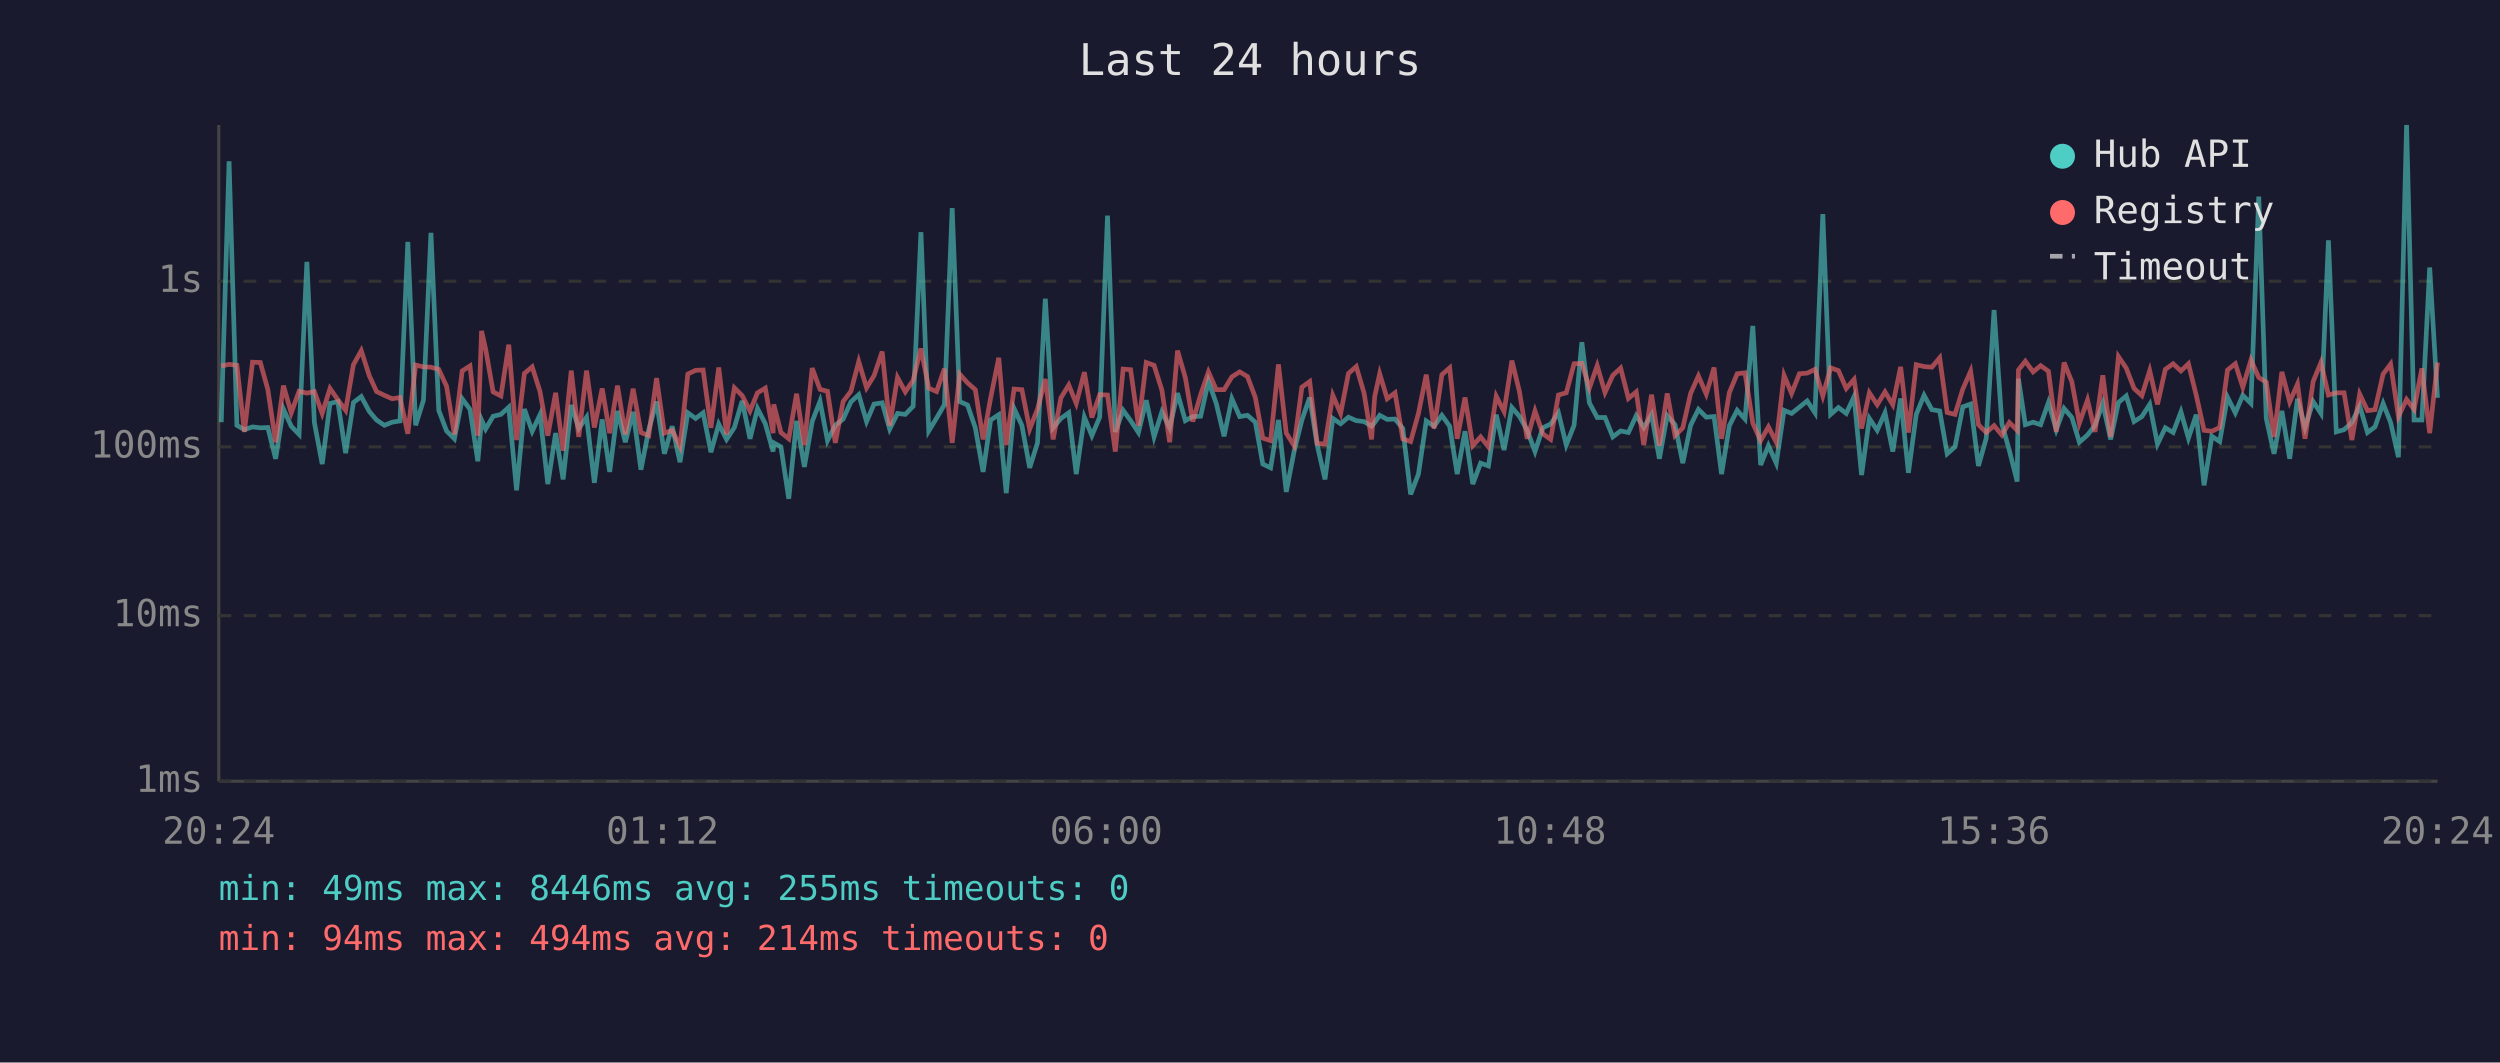
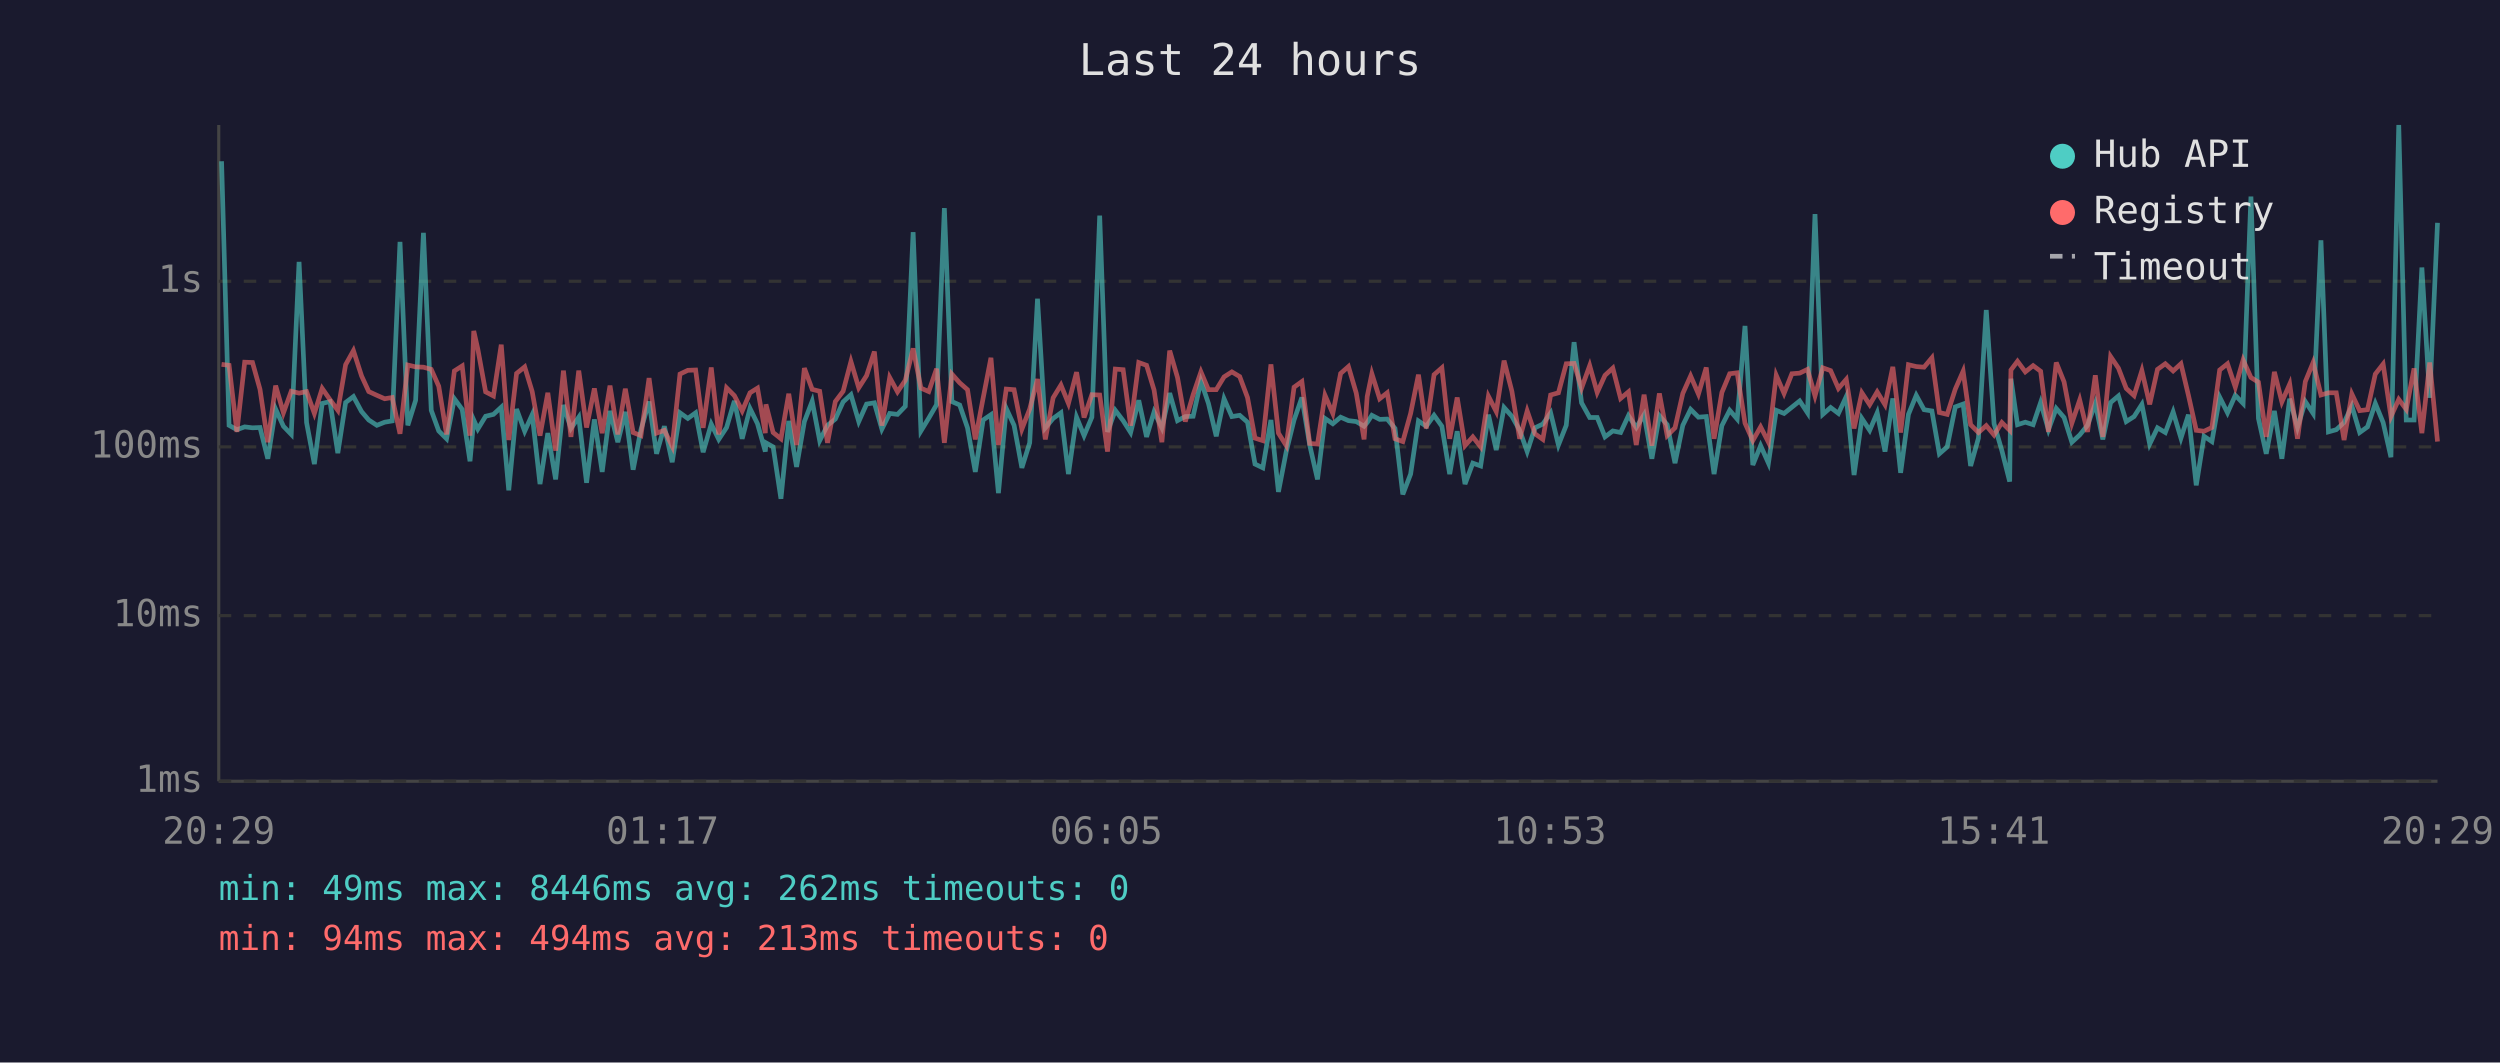
<svg xmlns="http://www.w3.org/2000/svg" viewBox="0 0 800 340" font-family="monospace" font-size="12">
  <rect width="800" height="340" fill="#1a1a2e" />
  <text x="400" y="24" fill="#e0e0e0" font-size="14" text-anchor="middle">Last 24 hours</text>
  <line x1="70" y1="40" x2="70" y2="250" stroke="#444" stroke-width="1" />
  <line x1="70" y1="250" x2="780" y2="250" stroke="#444" stroke-width="1" />
  <line x1="70" y1="250" x2="780" y2="250" stroke="#333" stroke-width="1" stroke-dasharray="4" />
  <text x="65" y="250" fill="#888" text-anchor="end" dominant-baseline="middle">1ms</text>
  <line x1="70" y1="197" x2="780" y2="197" stroke="#333" stroke-width="1" stroke-dasharray="4" />
  <text x="65" y="197" fill="#888" text-anchor="end" dominant-baseline="middle">10ms</text>
  <line x1="70" y1="143" x2="780" y2="143" stroke="#333" stroke-width="1" stroke-dasharray="4" />
  <text x="65" y="143" fill="#888" text-anchor="end" dominant-baseline="middle">100ms</text>
  <line x1="70" y1="90" x2="780" y2="90" stroke="#333" stroke-width="1" stroke-dasharray="4" />
  <text x="65" y="90" fill="#888" text-anchor="end" dominant-baseline="middle">1s</text>
-   <text x="70" y="270" fill="#888" text-anchor="middle">20:24</text>
-   <text x="212" y="270" fill="#888" text-anchor="middle">01:12</text>
-   <text x="354" y="270" fill="#888" text-anchor="middle">06:00</text>
-   <text x="496" y="270" fill="#888" text-anchor="middle">10:48</text>
-   <text x="638" y="270" fill="#888" text-anchor="middle">15:36</text>
-   <text x="780" y="270" fill="#888" text-anchor="middle">20:24</text>
-   <polyline points="70.8,135.1 73.3,51.6 75.8,136.1 78.2,137.5 80.8,136.6 83.3,136.9 85.7,136.8 88.2,146.8 90.7,130.9 93.2,136.4 95.7,139.0 98.2,83.8 100.6,135.2 103.1,148.5 105.6,129.1 108.1,128.5 110.6,145.0 113.1,128.8 115.6,126.9 118.2,131.7 120.5,134.4 123.0,136.1 125.5,135.1 128.0,134.7 130.5,77.4 133.0,136.1 135.5,128.1 137.9,74.5 140.4,131.3 142.9,137.9 145.4,140.4 147.9,127.6 150.4,131.0 152.9,147.6 154.1,134.4 155.4,137.3 157.8,133.2 160.3,132.6 162.8,130.3 165.3,156.9 167.8,130.9 170.3,138.0 172.8,132.7 175.3,154.9 177.8,138.6 180.2,153.4 182.8,129.6 185.2,137.1 187.7,133.5 190.2,154.5 192.7,134.2 195.1,151.0 197.6,131.5 200.1,141.5 202.6,131.8 205.1,150.3 207.6,137.5 210.1,128.5 212.6,145.2 215.1,136.4 217.6,147.9 220.1,132.1 222.6,133.9 225.0,132.1 227.5,144.7 230.0,135.7 232.5,140.6 235.0,136.8 237.5,128.3 240.0,140.4 242.4,130.7 244.9,135.6 247.4,144.5 247.6,141.7 249.9,143.0 252.4,159.6 254.9,134.7 257.4,149.4 259.9,134.9 262.4,128.4 264.8,141.0 267.3,136.1 269.8,134.1 272.3,128.6 274.8,126.3 277.3,134.9 279.7,129.3 282.3,128.9 284.7,137.3 287.2,132.3 289.7,132.6 292.2,130.0 294.7,74.3 297.2,137.9 299.7,133.8 302.2,129.5 304.7,66.6 307.1,128.5 309.6,129.6 312.1,136.9 314.6,151.0 317.0,134.4 319.6,132.7 322.0,157.8 324.5,130.7 327.0,136.1 329.5,149.7 332.0,141.7 334.5,95.6 337.0,136.9 339.5,133.9 342.0,132.1 344.4,151.7 347.0,133.5 349.4,139.4 351.9,133.5 354.4,69.0 356.9,138.2 359.4,131.3 361.8,134.6 364.3,138.4 366.8,128.1 369.3,139.8 371.8,131.8 374.3,136.9 376.8,125.8 379.3,134.6 381.7,133.3 384.2,133.2 386.7,122.0 389.2,129.1 391.7,139.6 394.2,127.6 396.7,133.3 399.2,132.9 401.7,135.1 404.1,148.5 406.6,149.7 409.1,134.4 411.6,157.4 414.1,144.5 416.6,134.4 419.1,127.2 421.5,142.4 424.0,153.4 426.5,133.9 429.0,135.6 431.5,133.5 434.0,134.6 436.5,134.9 438.9,136.4 439.9,135.2 441.5,132.9 443.9,134.2 446.4,134.1 448.9,137.1 451.4,158.2 453.9,151.7 456.4,134.7 458.9,136.4 461.4,132.9 463.9,136.4 466.3,151.7 468.8,138.0 471.3,154.9 473.8,148.2 476.3,149.1 478.8,132.7 481.3,144.0 483.8,130.4 486.2,133.2 488.7,137.7 491.2,144.5 493.7,136.9 496.2,135.7 498.7,132.1 501.2,142.4 503.7,136.1 506.2,109.5 508.6,128.9 511.1,133.6 513.6,133.6 516.1,139.8 518.6,137.9 521.1,138.4 523.6,133.0 526.0,136.8 528.5,132.7 531.0,146.8 533.5,133.0 536.0,135.9 538.5,148.2 541.0,136.1 543.5,131.0 546.0,133.5 548.5,133.3 550.9,151.7 553.4,136.2 555.9,131.3 558.4,134.1 560.9,104.3 563.4,148.8 565.9,142.6 568.4,148.2 570.9,131.3 573.3,132.3 575.8,130.3 578.3,128.3 580.8,132.1 583.3,68.5 585.8,132.6 588.3,130.4 590.8,132.3 593.3,126.9 595.7,152.0 598.2,133.9 600.7,137.7 603.2,132.1 605.7,144.5 608.2,127.5 610.7,151.3 613.2,132.6 615.7,126.5 618.2,131.1 620.7,131.5 623.1,145.2 625.6,143.0 628.1,130.2 630.6,129.3 633.1,149.1 635.6,140.2 638.1,99.2 640.6,135.6 643.0,144.2 645.5,154.1 645.9,121.2 648.1,135.9 650.6,135.1 653.0,135.9 655.5,128.8 658.0,137.5 660.5,130.7 663.0,133.6 665.4,141.5 668.0,139.2 670.4,136.1 672.9,129.1 675.4,140.6 677.9,128.8 680.4,126.7 682.9,134.9 685.4,133.3 687.9,129.4 690.4,142.1 692.9,136.9 695.4,138.4 697.9,131.8 700.3,140.2 702.8,132.7 705.3,155.3 707.8,139.6 710.3,141.3 712.8,127.1 715.3,132.1 717.7,126.5 720.3,129.1 722.8,62.9 725.2,133.9 727.7,145.2 730.2,131.5 732.7,146.8 735.2,127.6 737.6,136.8 740.2,128.5 742.7,132.3 745.1,76.9 747.6,138.2 750.1,137.5 752.6,135.2 755.1,129.9 757.6,138.4 760.0,136.6 762.6,129.1 765.0,135.2 767.5,146.3 770.1,40.0 772.5,134.4 775.0,134.4 777.5,85.6 780.0,127.3" fill="none" stroke="#4ecdc4" stroke-width="1.5" opacity="0.6" />
-   <polyline points="70.8,117.1 73.3,116.6 75.8,116.9 78.2,138.2 80.8,115.9 83.3,116.0 85.7,124.6 88.2,141.5 90.7,123.4 93.2,132.1 95.7,125.2 98.2,125.8 100.6,125.3 103.1,132.3 105.6,124.3 108.1,127.9 110.6,131.3 113.1,116.7 115.6,112.2 118.2,120.3 120.5,125.3 123.0,126.5 125.5,127.6 128.0,127.2 130.5,138.8 133.0,116.8 135.5,117.4 137.9,117.5 140.4,118.2 142.9,123.6 145.4,139.0 147.9,118.7 150.4,117.1 152.9,139.4 154.1,105.9 155.4,111.7 157.8,125.4 160.3,126.7 162.8,110.3 165.3,140.8 167.8,119.5 170.3,117.4 172.8,125.3 175.3,139.4 177.8,125.7 180.2,144.2 182.8,118.6 185.2,139.8 187.7,118.6 190.2,136.8 192.7,124.3 195.1,138.6 197.6,123.4 200.1,139.0 202.6,124.4 205.1,138.4 207.6,139.4 210.1,121.0 212.6,138.6 215.1,137.7 217.6,142.8 220.1,119.7 222.6,118.5 225.0,118.4 227.5,136.9 230.0,117.6 232.5,139.0 235.0,124.1 237.5,126.6 240.0,131.5 242.4,125.7 244.9,124.2 247.4,138.6 247.6,129.4 249.9,138.4 252.4,140.4 254.9,126.0 257.4,142.4 259.9,117.8 262.4,124.6 264.8,125.2 267.3,141.7 269.8,128.5 272.3,125.2 274.8,115.7 277.3,124.1 279.7,120.2 282.3,112.5 284.7,136.2 287.2,120.8 289.7,125.4 292.2,121.7 294.7,111.5 297.2,124.2 299.7,125.3 302.2,118.0 304.7,141.7 307.1,119.7 309.6,122.5 312.1,124.7 314.6,140.6 317.0,127.4 319.6,114.5 322.0,142.4 324.5,124.5 327.0,124.7 329.5,137.3 332.0,130.9 334.5,121.3 337.0,140.6 339.5,127.3 342.0,123.2 344.4,129.1 347.0,119.1 349.4,133.6 351.9,126.3 354.4,126.4 356.9,144.5 359.4,118.1 361.8,118.3 364.3,136.2 366.8,116.0 369.3,116.9 371.8,124.8 374.3,141.5 376.8,112.2 379.3,120.8 381.7,134.9 384.2,126.3 386.7,119.0 389.2,124.7 391.7,124.7 394.2,120.6 396.7,119.0 399.2,120.5 401.7,127.2 404.1,140.2 406.6,141.0 409.1,116.6 411.6,138.6 414.1,142.6 416.6,123.9 419.1,122.1 421.5,141.9 424.0,142.1 426.5,126.5 429.0,132.3 431.5,119.5 434.0,117.3 436.5,125.8 438.9,140.6 439.9,126.9 441.5,119.6 443.9,127.6 446.4,125.7 448.9,140.4 451.4,141.3 453.9,132.3 456.4,119.9 458.9,137.1 461.4,119.9 463.9,117.7 466.3,140.4 468.8,127.2 471.3,142.6 473.8,139.8 476.3,143.0 478.8,126.8 481.3,131.7 483.8,115.4 486.2,125.2 488.7,140.4 491.2,131.5 493.7,138.8 496.2,140.6 498.7,126.4 501.2,125.7 503.7,116.4 506.2,116.3 508.6,124.2 511.1,117.0 513.6,125.6 516.1,120.1 518.6,117.8 521.1,127.5 523.6,125.4 526.0,142.4 528.5,126.3 531.0,142.6 533.5,125.9 536.0,139.4 538.5,136.9 541.0,125.9 543.5,120.3 546.0,126.1 548.5,117.6 550.9,140.4 553.4,125.6 555.9,119.6 558.4,119.3 560.9,135.4 563.4,141.0 565.9,136.6 568.4,141.5 570.9,120.1 573.3,125.9 575.8,119.6 578.3,119.4 580.8,118.2 583.3,126.7 585.8,117.7 588.3,118.6 590.8,124.3 593.3,121.4 595.7,137.1 598.2,125.7 600.7,129.5 603.2,125.4 605.7,129.5 608.2,117.4 610.7,138.4 613.2,116.7 615.7,117.3 618.2,117.5 620.7,114.5 623.1,132.0 625.6,132.6 628.1,124.5 630.6,118.8 633.1,135.9 635.6,138.4 638.1,136.2 640.6,139.2 643.0,135.2 645.5,137.7 645.9,118.4 648.1,115.6 650.6,119.0 653.0,117.0 655.5,118.8 658.0,138.2 660.5,116.0 663.0,122.2 665.4,135.4 668.0,128.0 670.4,138.2 672.9,120.1 675.4,139.8 677.9,114.1 680.4,117.8 682.9,124.3 685.4,126.6 687.9,118.6 690.4,129.4 692.9,118.2 695.4,116.4 697.9,118.7 700.3,116.4 702.8,126.5 705.3,137.7 707.8,138.0 710.3,136.8 712.8,118.4 715.3,116.4 717.7,123.9 720.3,115.2 722.8,120.8 725.2,122.3 727.7,139.8 730.2,119.0 732.7,128.6 735.2,122.9 737.6,140.4 740.2,122.1 742.7,116.0 745.1,126.4 747.6,125.7 750.1,125.7 752.6,140.8 755.1,126.1 757.6,131.4 760.0,131.1 762.6,119.7 765.0,116.5 767.5,133.3 770.1,127.8 772.5,131.0 775.0,117.9 777.5,138.6 780.0,116.0" fill="none" stroke="#ff6b6b" stroke-width="1.5" opacity="0.6" />
+   <text x="70" y="270" fill="#888" text-anchor="middle">20:29</text>
+   <text x="212" y="270" fill="#888" text-anchor="middle">01:17</text>
+   <text x="354" y="270" fill="#888" text-anchor="middle">06:05</text>
+   <text x="496" y="270" fill="#888" text-anchor="middle">10:53</text>
+   <text x="638" y="270" fill="#888" text-anchor="middle">15:41</text>
+   <text x="780" y="270" fill="#888" text-anchor="middle">20:29</text>
+   <polyline points="70.9,51.6 73.3,136.1 75.8,137.5 78.3,136.6 80.8,136.9 83.2,136.8 85.7,146.8 88.2,130.9 90.7,136.4 93.2,139.0 95.7,83.8 98.1,135.2 100.6,148.5 103.1,129.1 105.6,128.5 108.1,145.0 110.6,128.8 113.1,126.9 115.7,131.7 118.0,134.4 120.6,136.1 123.1,135.1 125.5,134.7 128.0,77.4 130.5,136.1 133.0,128.1 135.5,74.5 138.0,131.3 140.4,137.9 142.9,140.4 145.4,127.6 147.9,131.0 150.4,147.6 151.6,134.4 152.9,137.3 155.4,133.2 157.9,132.6 160.4,130.3 162.8,156.9 165.3,130.9 167.9,138.0 170.3,132.7 172.8,154.9 175.3,138.6 177.8,153.4 180.3,129.6 182.7,137.1 185.2,133.5 187.7,154.5 190.2,134.2 192.7,151.0 195.2,131.5 197.7,141.5 200.1,131.8 202.6,150.3 205.1,137.5 207.7,128.5 210.1,145.2 212.6,136.4 215.1,147.9 217.6,132.1 220.1,133.9 222.6,132.1 225.0,144.7 227.6,135.7 230.0,140.6 232.5,136.8 235.0,128.3 237.5,140.4 240.0,130.7 242.4,135.6 244.9,144.5 245.1,141.7 247.4,143.0 249.9,159.6 252.4,134.7 254.9,149.4 257.4,134.9 259.9,128.4 262.3,141.0 264.8,136.1 267.3,134.1 269.8,128.6 272.3,126.3 274.8,134.9 277.3,129.3 279.8,128.9 282.2,137.3 284.7,132.3 287.2,132.6 289.7,130.0 292.2,74.3 294.7,137.9 297.2,133.8 299.7,129.5 302.2,66.6 304.6,128.5 307.1,129.6 309.6,136.9 312.1,151.0 314.6,134.4 317.1,132.7 319.5,157.8 322.0,130.7 324.5,136.1 327.0,149.7 329.5,141.7 332.0,95.6 334.5,136.9 337.0,133.9 339.5,132.1 341.9,151.7 344.5,133.5 346.9,139.4 349.4,133.5 351.9,69.0 354.4,138.2 356.9,131.3 359.4,134.6 361.8,138.4 364.4,128.1 366.9,139.8 369.3,131.8 371.8,136.9 374.3,125.8 376.8,134.6 379.3,133.3 381.8,133.2 384.3,122.0 386.7,129.1 389.2,139.6 391.7,127.6 394.2,133.3 396.7,132.9 399.2,135.1 401.6,148.5 404.1,149.7 406.7,134.4 409.1,157.4 411.6,144.5 414.1,134.4 416.6,127.2 419.1,142.4 421.6,153.4 424.0,133.9 426.5,135.6 429.0,133.5 431.5,134.6 434.0,134.9 436.5,136.4 437.5,135.2 439.0,132.9 441.5,134.2 443.9,134.1 446.4,137.1 448.9,158.2 451.4,151.7 453.9,134.7 456.4,136.4 458.9,132.9 461.4,136.4 463.9,151.7 466.3,138.0 468.8,154.9 471.3,148.2 473.8,149.1 476.3,132.7 478.8,144.0 481.3,130.4 483.8,133.2 486.3,137.7 488.7,144.5 491.2,136.9 493.7,135.7 496.2,132.1 498.7,142.4 501.2,136.1 503.7,109.5 506.1,128.9 508.7,133.6 511.1,133.6 513.6,139.8 516.1,137.9 518.6,138.4 521.1,133.0 523.6,136.8 526.1,132.7 528.6,146.8 531.0,133.0 533.5,135.9 536.0,148.2 538.5,136.1 541.0,131.0 543.5,133.5 546.0,133.3 548.5,151.7 551.0,136.2 553.5,131.3 555.9,134.1 558.4,104.3 560.9,148.8 563.4,142.6 565.9,148.2 568.4,131.3 570.9,132.3 573.4,130.3 575.9,128.3 578.4,132.1 580.8,68.5 583.3,132.6 585.8,130.4 588.3,132.3 590.8,126.9 593.3,152.0 595.8,133.9 598.3,137.7 600.7,132.1 603.2,144.5 605.7,127.5 608.2,151.3 610.7,132.6 613.2,126.5 615.7,131.1 618.2,131.5 620.6,145.2 623.1,143.0 625.7,130.2 628.2,129.3 630.6,149.1 633.1,140.2 635.6,99.2 638.1,135.6 640.6,144.2 643.1,154.1 643.5,121.2 645.6,135.9 648.1,135.1 650.6,135.9 653.0,128.8 655.5,137.5 658.0,130.7 660.5,133.6 663.0,141.5 665.5,139.2 668.0,136.1 670.5,129.1 672.9,140.6 675.4,128.8 677.9,126.7 680.4,134.9 682.9,133.3 685.4,129.4 687.9,142.1 690.4,136.9 692.9,138.4 695.4,131.8 697.9,140.2 700.3,132.7 702.8,155.3 705.3,139.6 707.8,141.3 710.3,127.1 712.8,132.1 715.3,126.5 717.8,129.1 720.3,62.9 722.7,133.9 725.2,145.2 727.8,131.5 730.2,146.8 732.7,127.6 735.2,136.8 737.7,128.5 740.2,132.3 742.7,76.9 745.1,138.2 747.6,137.5 750.1,135.2 752.6,129.9 755.1,138.4 757.6,136.6 760.1,129.1 762.6,135.2 765.1,146.3 767.6,40.0 770.0,134.4 772.5,134.4 775.0,85.6 777.5,127.3 780.0,71.3" fill="none" stroke="#4ecdc4" stroke-width="1.5" opacity="0.6" />
+   <polyline points="70.9,116.6 73.3,116.9 75.8,138.2 78.3,115.9 80.8,116.0 83.2,124.6 85.7,141.5 88.2,123.4 90.7,132.1 93.2,125.2 95.7,125.8 98.1,125.3 100.6,132.3 103.1,124.3 105.6,127.9 108.1,131.3 110.6,116.7 113.1,112.2 115.7,120.3 118.0,125.3 120.6,126.5 123.1,127.6 125.5,127.2 128.0,138.8 130.5,116.8 133.0,117.4 135.5,117.5 138.0,118.2 140.4,123.6 142.9,139.0 145.4,118.7 147.9,117.1 150.4,139.4 151.6,105.9 152.9,111.7 155.4,125.4 157.9,126.7 160.4,110.3 162.8,140.8 165.3,119.5 167.9,117.4 170.3,125.3 172.8,139.4 175.3,125.7 177.8,144.2 180.3,118.6 182.7,139.8 185.2,118.6 187.7,136.8 190.2,124.3 192.7,138.6 195.2,123.4 197.7,139.0 200.1,124.4 202.6,138.4 205.1,139.4 207.7,121.0 210.1,138.6 212.6,137.7 215.1,142.8 217.6,119.7 220.1,118.5 222.6,118.4 225.0,136.9 227.6,117.6 230.0,139.0 232.5,124.1 235.0,126.6 237.5,131.5 240.0,125.7 242.4,124.2 244.9,138.6 245.1,129.4 247.4,138.4 249.9,140.4 252.4,126.0 254.9,142.4 257.4,117.8 259.9,124.6 262.3,125.2 264.8,141.7 267.3,128.5 269.8,125.2 272.3,115.7 274.8,124.1 277.3,120.2 279.8,112.5 282.2,136.2 284.7,120.8 287.2,125.4 289.7,121.7 292.2,111.5 294.7,124.2 297.2,125.3 299.7,118.0 302.2,141.7 304.6,119.7 307.1,122.5 309.6,124.7 312.1,140.6 314.6,127.4 317.1,114.5 319.5,142.4 322.0,124.5 324.5,124.7 327.0,137.3 329.5,130.9 332.0,121.3 334.5,140.6 337.0,127.3 339.5,123.2 341.9,129.1 344.5,119.1 346.9,133.6 349.4,126.3 351.9,126.4 354.4,144.5 356.9,118.1 359.4,118.3 361.8,136.2 364.4,116.0 366.9,116.9 369.3,124.8 371.8,141.5 374.3,112.2 376.8,120.8 379.3,134.9 381.8,126.3 384.3,119.0 386.7,124.7 389.2,124.7 391.7,120.6 394.2,119.0 396.7,120.5 399.2,127.2 401.6,140.2 404.1,141.0 406.7,116.6 409.1,138.6 411.6,142.6 414.1,123.9 416.6,122.1 419.1,141.9 421.6,142.1 424.0,126.5 426.5,132.3 429.0,119.5 431.5,117.3 434.0,125.8 436.5,140.6 437.5,126.9 439.0,119.6 441.5,127.6 443.9,125.7 446.4,140.4 448.9,141.3 451.4,132.3 453.9,119.9 456.4,137.1 458.9,119.9 461.4,117.7 463.9,140.4 466.3,127.2 468.8,142.6 471.3,139.8 473.8,143.0 476.3,126.8 478.8,131.7 481.3,115.4 483.8,125.2 486.3,140.4 488.7,131.5 491.2,138.8 493.7,140.6 496.2,126.4 498.7,125.7 501.2,116.4 503.7,116.3 506.1,124.2 508.7,117.0 511.1,125.6 513.6,120.1 516.1,117.8 518.6,127.5 521.1,125.4 523.6,142.4 526.1,126.3 528.6,142.6 531.0,125.9 533.5,139.4 536.0,136.9 538.5,125.9 541.0,120.3 543.5,126.1 546.0,117.6 548.5,140.4 551.0,125.6 553.5,119.6 555.9,119.3 558.4,135.4 560.9,141.0 563.4,136.6 565.9,141.5 568.4,120.1 570.9,125.9 573.4,119.6 575.9,119.4 578.4,118.2 580.8,126.7 583.3,117.7 585.8,118.6 588.3,124.3 590.8,121.4 593.3,137.1 595.8,125.7 598.3,129.5 600.7,125.4 603.2,129.5 605.7,117.4 608.2,138.4 610.7,116.7 613.2,117.3 615.7,117.5 618.2,114.5 620.6,132.0 623.1,132.6 625.7,124.5 628.2,118.8 630.6,135.9 633.1,138.4 635.6,136.2 638.1,139.2 640.6,135.2 643.1,137.7 643.5,118.4 645.6,115.6 648.1,119.0 650.6,117.0 653.0,118.8 655.5,138.2 658.0,116.0 660.5,122.2 663.0,135.4 665.5,128.0 668.0,138.2 670.5,120.1 672.9,139.8 675.4,114.1 677.9,117.8 680.4,124.3 682.9,126.6 685.4,118.6 687.9,129.4 690.4,118.2 692.9,116.4 695.4,118.7 697.9,116.4 700.3,126.5 702.8,137.7 705.3,138.0 707.8,136.8 710.3,118.4 712.8,116.4 715.3,123.9 717.8,115.2 720.3,120.8 722.7,122.3 725.2,139.8 727.8,119.0 730.2,128.6 732.7,122.9 735.2,140.4 737.7,122.1 740.2,116.0 742.7,126.4 745.1,125.7 747.6,125.7 750.1,140.8 752.6,126.1 755.1,131.4 757.6,131.1 760.1,119.7 762.6,116.5 765.1,133.3 767.6,127.8 770.0,131.0 772.5,117.9 775.0,138.6 777.5,116.0 780.0,141.3" fill="none" stroke="#ff6b6b" stroke-width="1.5" opacity="0.6" />
  <circle cx="660" cy="50" r="4" fill="#4ecdc4" />
  <text x="670" y="50" fill="#e0e0e0" dominant-baseline="middle">Hub API</text>
  <circle cx="660" cy="68" r="4" fill="#ff6b6b" />
  <text x="670" y="68" fill="#e0e0e0" dominant-baseline="middle">Registry</text>
  <line x1="656" y1="82" x2="664" y2="82" stroke="#e0e0e0" stroke-width="1.5" stroke-dasharray="4,3" opacity="0.7" />
  <text x="670" y="86" fill="#e0e0e0" dominant-baseline="middle">Timeout</text>
-   <text x="70" y="288" fill="#4ecdc4" font-size="11">min: 49ms  max: 8446ms  avg: 255ms  timeouts: 0</text>
-   <text x="70" y="304" fill="#ff6b6b" font-size="11">min: 94ms  max: 494ms  avg: 214ms  timeouts: 0</text>
+   <text x="70" y="288" fill="#4ecdc4" font-size="11">min: 49ms  max: 8446ms  avg: 262ms  timeouts: 0</text>
+   <text x="70" y="304" fill="#ff6b6b" font-size="11">min: 94ms  max: 494ms  avg: 213ms  timeouts: 0</text>
</svg>
